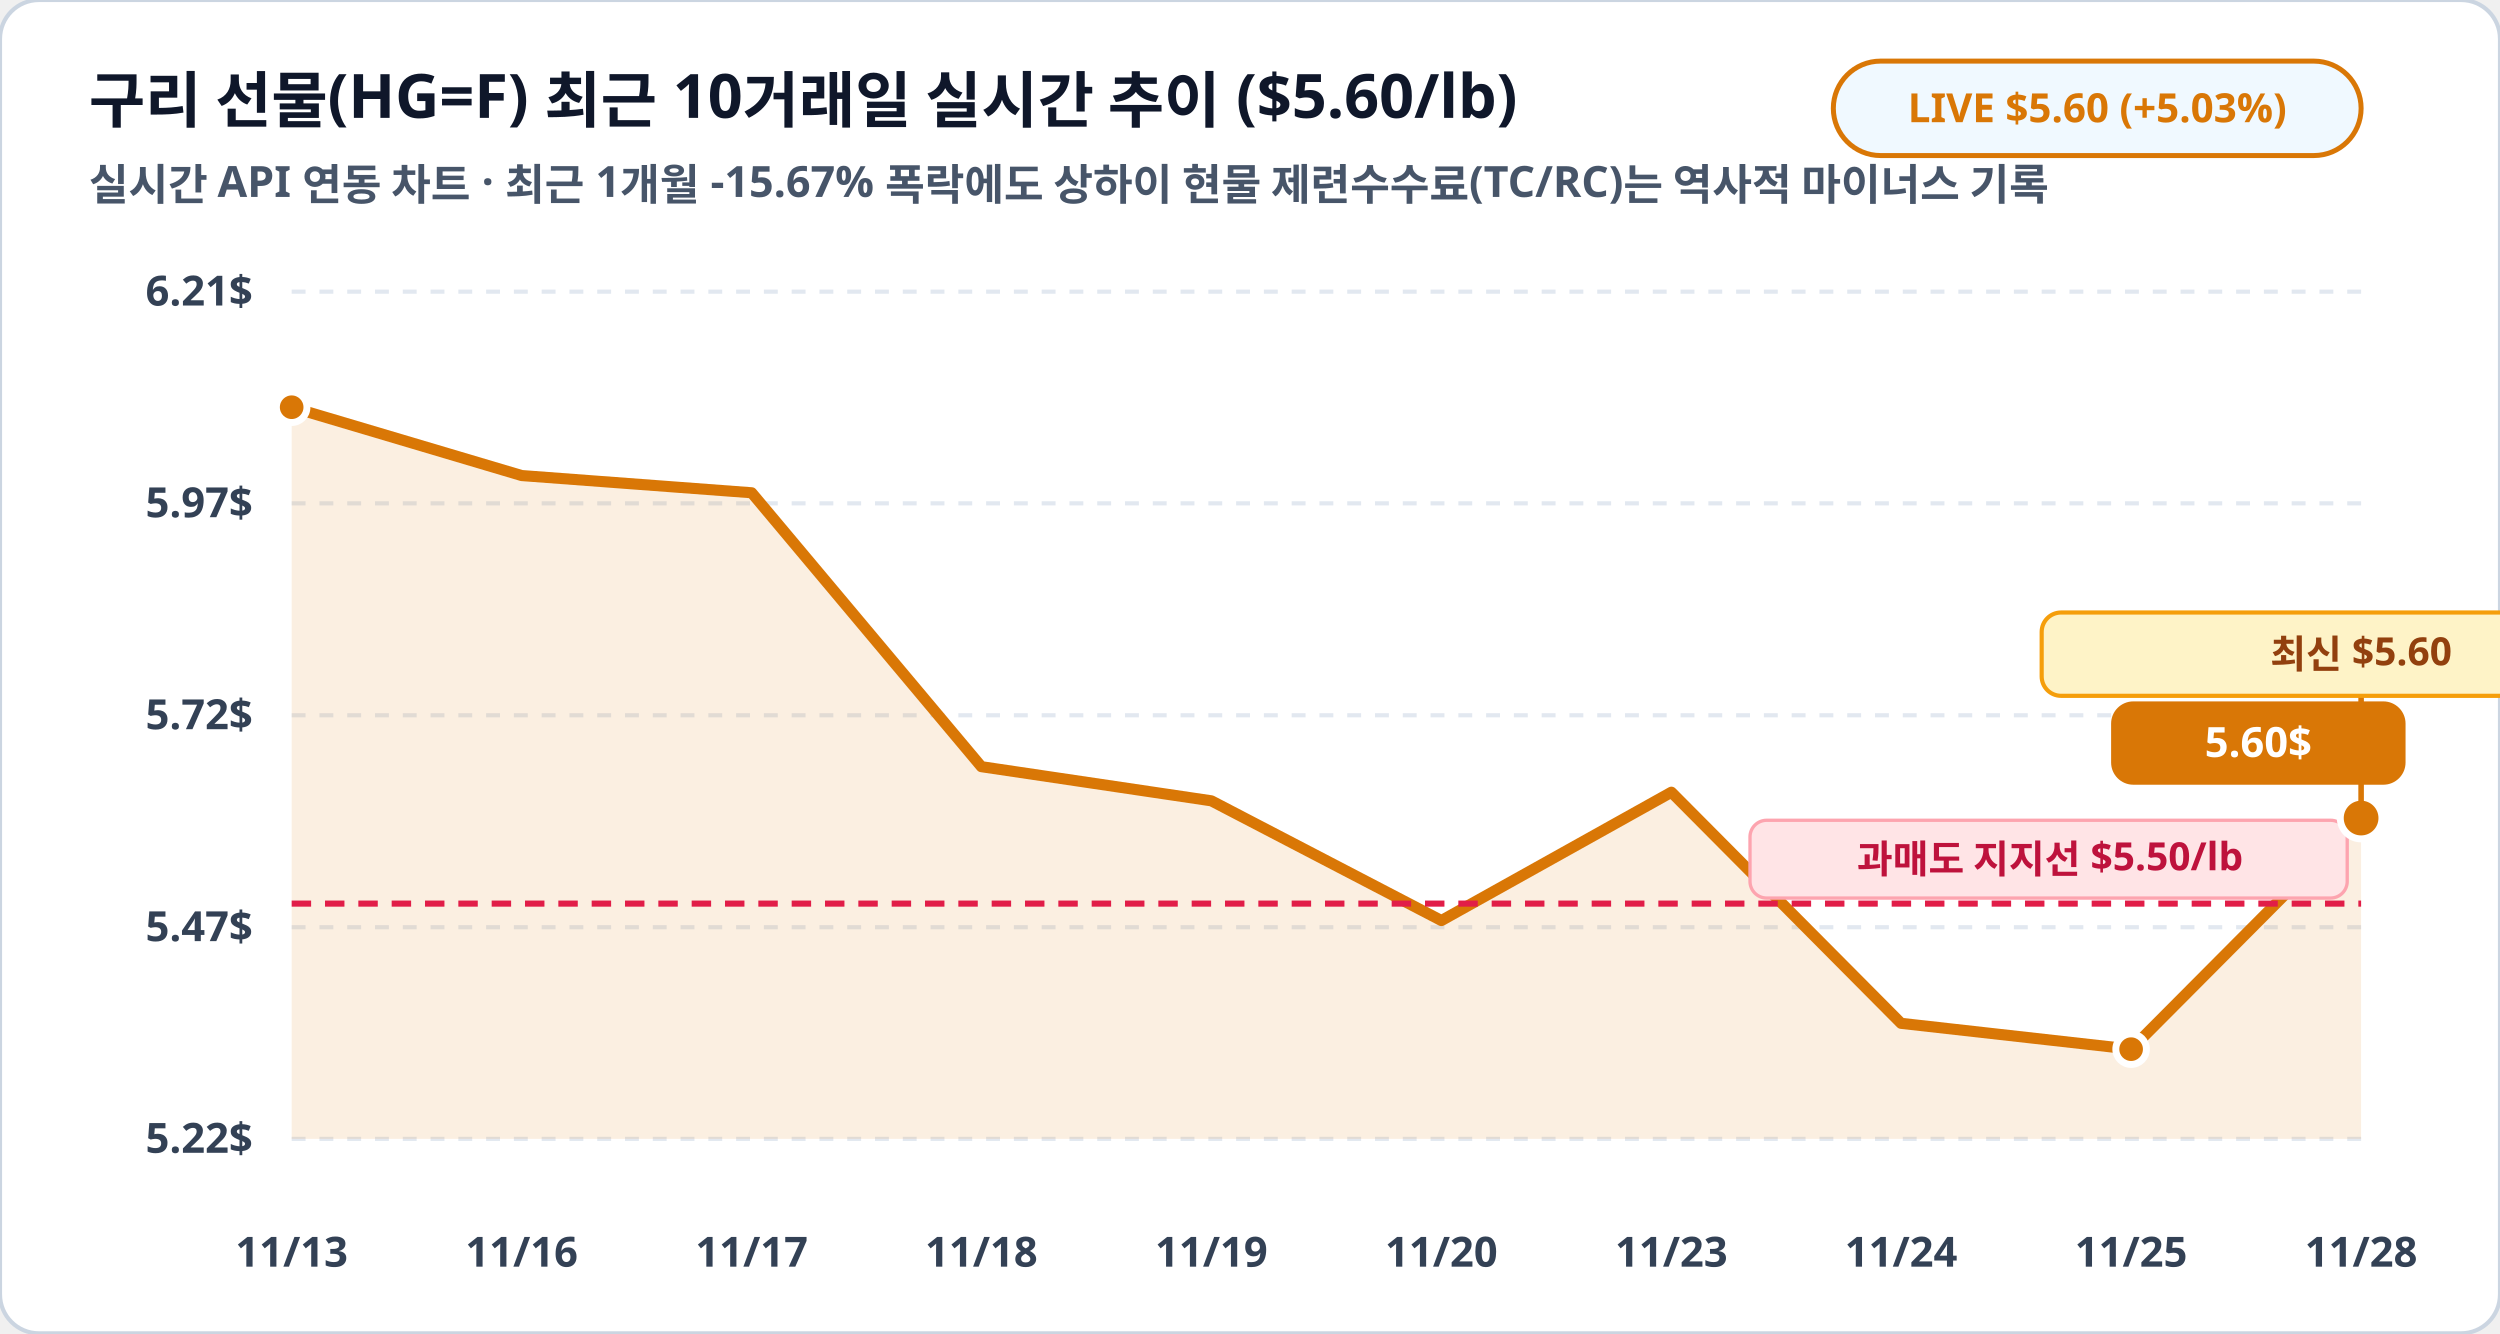
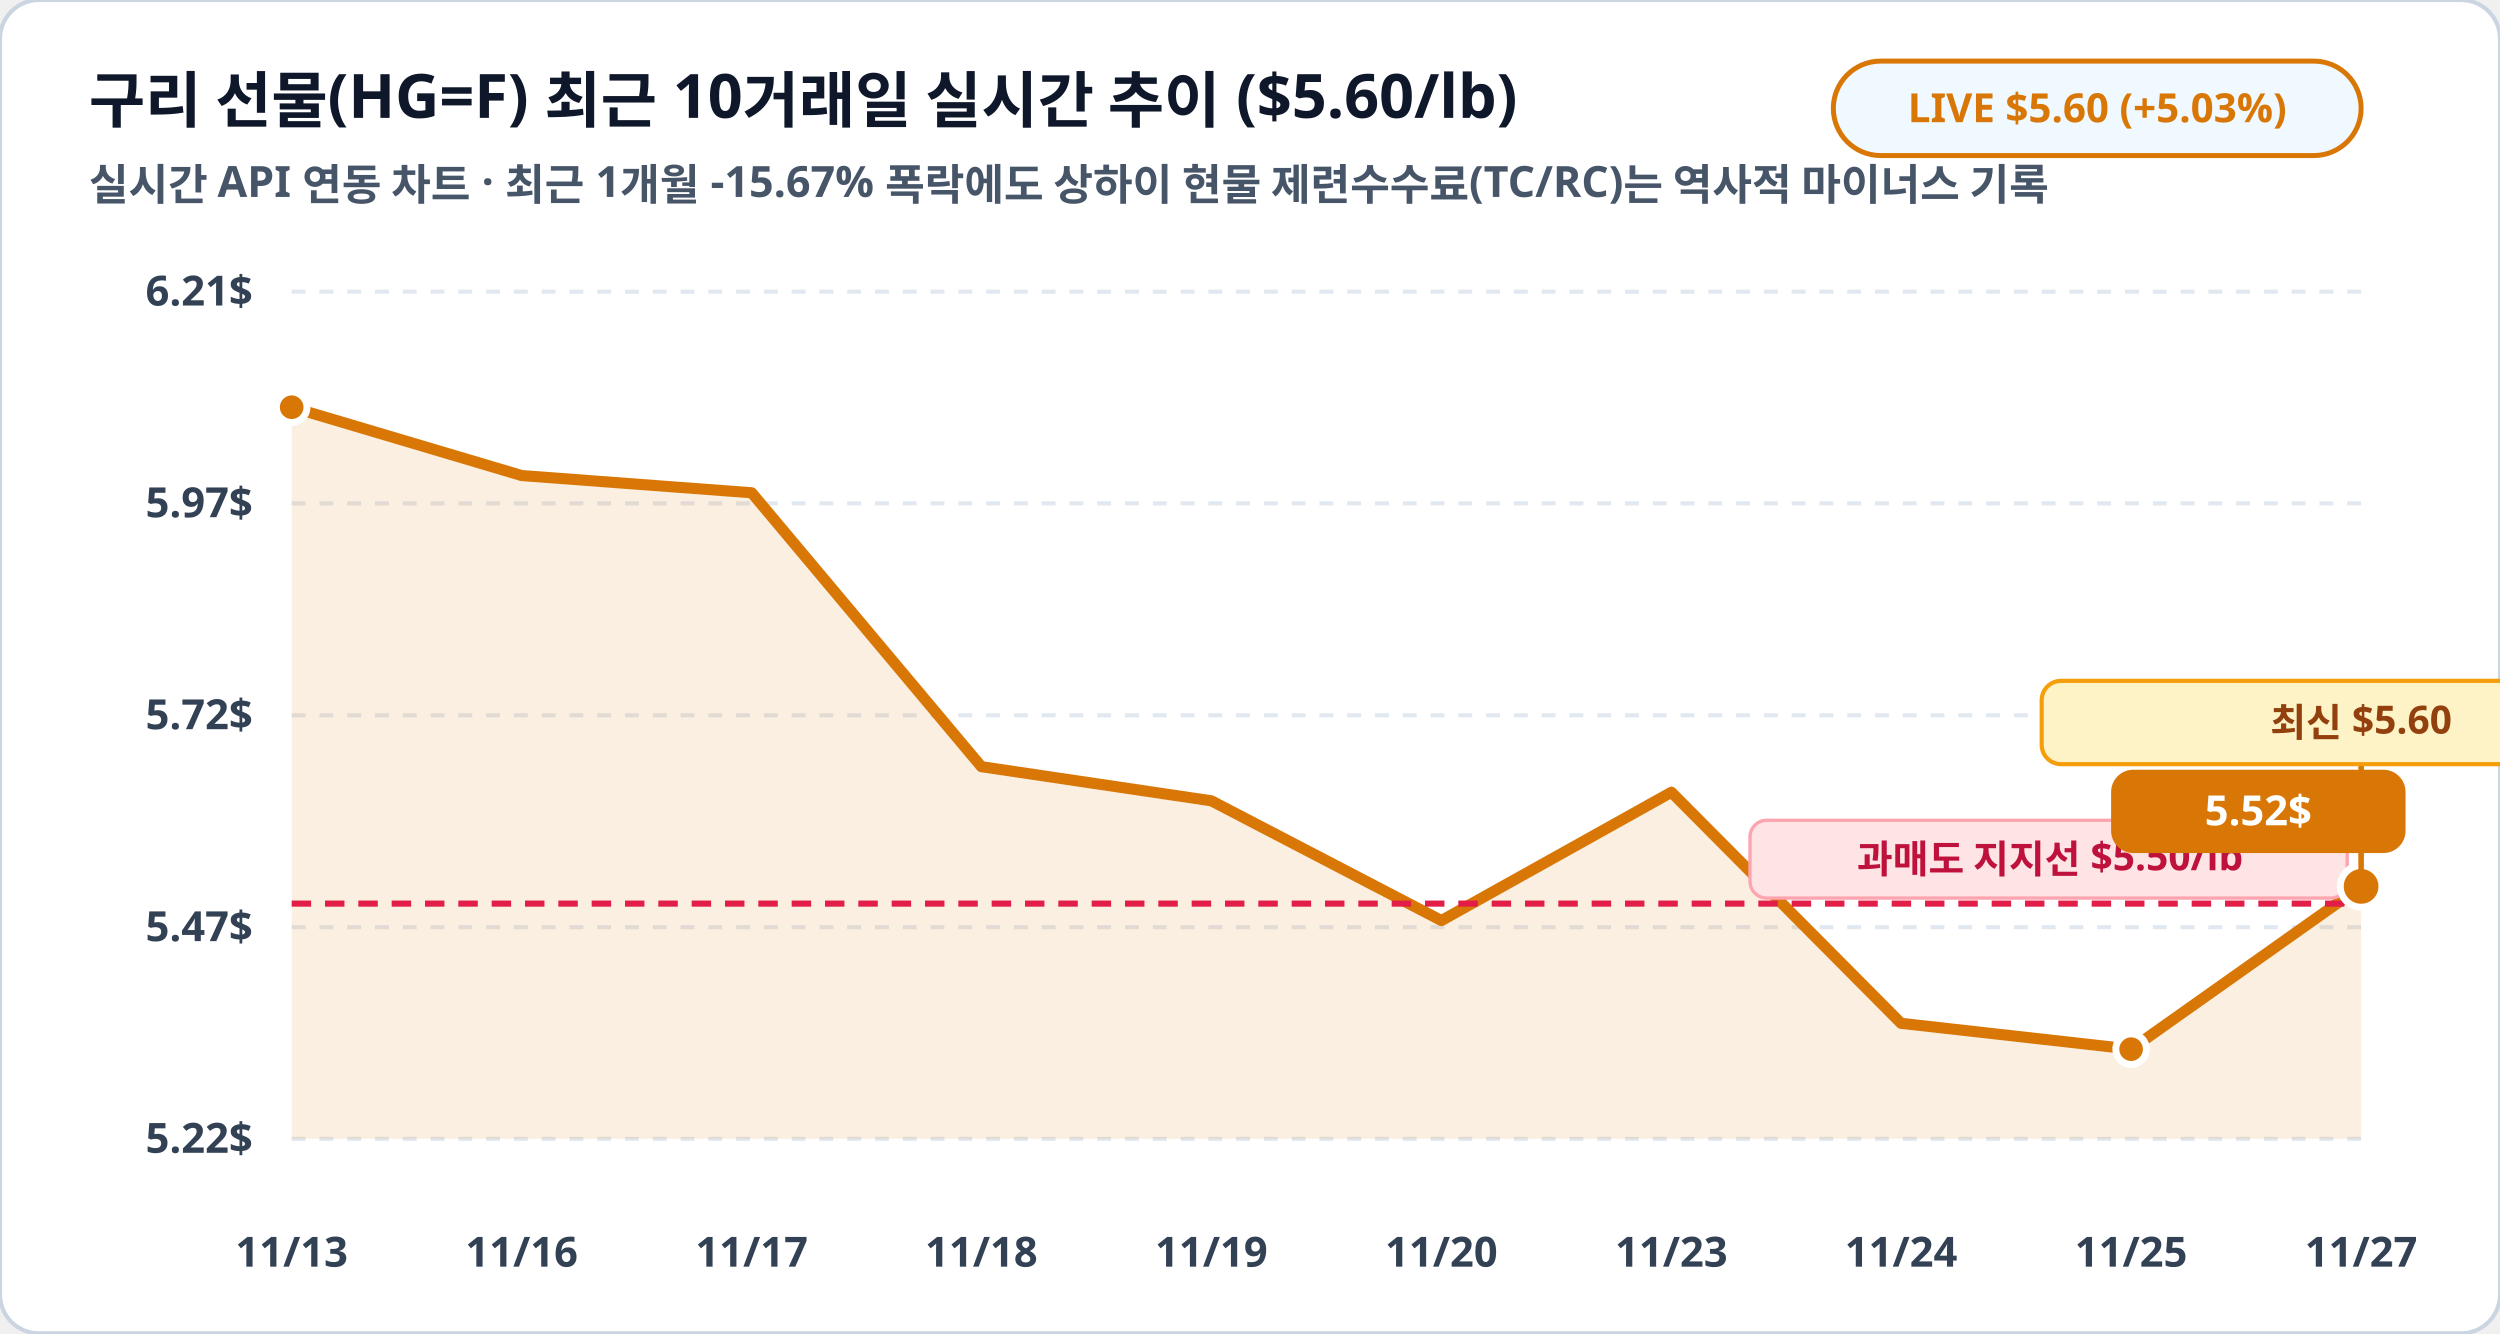
<svg xmlns="http://www.w3.org/2000/svg" viewBox="0 0 900 480" width="100%" height="100%">
  <rect width="900" height="480" rx="14" fill="#ffffff" stroke="#cbd5e1" stroke-width="1.5" />
  <text x="32" y="44" fill="#0f172a" font-family="Pretendard, sans-serif" font-size="22" font-weight="900">구리 선물(HG=F) 최근 10거래일 실시간 추이 ($5.60/lb)</text>
  <text x="32" y="72" fill="#475569" font-family="Pretendard, sans-serif" font-size="15.5" font-weight="600">실시간 API 연동 차트 · 최근 1개월 -15.67% 폭락에도 상하이 현물 제련수수료(TC/RC)는 역사적 마이너스 기록</text>
  <rect x="660" y="22" width="190" height="34" rx="17" fill="#f0f9ff" stroke="#d97706" stroke-width="1.8" />
  <text x="755" y="44" fill="#d97706" font-family="Pretendard, sans-serif" font-size="14.5" font-weight="800" text-anchor="middle">LIVE $5.60 (+5.03%)</text>
  <line x1="105" y1="105.0" x2="850" y2="105.0" stroke="#e2e8f0" stroke-width="1.5" stroke-dasharray="5,5" />
  <text x="91" y="110.0" fill="#334155" font-family="Pretendard, sans-serif" font-size="15" font-weight="700" text-anchor="end">6.21$</text>
  <line x1="105" y1="181.2" x2="850" y2="181.2" stroke="#e2e8f0" stroke-width="1.5" stroke-dasharray="5,5" />
  <text x="91" y="186.2" fill="#334155" font-family="Pretendard, sans-serif" font-size="15" font-weight="700" text-anchor="end">5.97$</text>
  <line x1="105" y1="257.5" x2="850" y2="257.5" stroke="#e2e8f0" stroke-width="1.5" stroke-dasharray="5,5" />
  <text x="91" y="262.5" fill="#334155" font-family="Pretendard, sans-serif" font-size="15" font-weight="700" text-anchor="end">5.72$</text>
  <line x1="105" y1="333.8" x2="850" y2="333.8" stroke="#e2e8f0" stroke-width="1.5" stroke-dasharray="5,5" />
  <text x="91" y="338.8" fill="#334155" font-family="Pretendard, sans-serif" font-size="15" font-weight="700" text-anchor="end">5.47$</text>
  <line x1="105" y1="410.0" x2="850" y2="410.0" stroke="#e2e8f0" stroke-width="1.5" stroke-dasharray="5,5" />
  <text x="91" y="415.0" fill="#334155" font-family="Pretendard, sans-serif" font-size="15" font-weight="700" text-anchor="end">5.22$</text>
-   <polygon points="105.0,410.0 105.0,146.6 187.8,171.2 270.6,177.4 353.3,276.0 436.1,288.3 518.9,331.4 601.7,285.2 684.4,368.4 767.2,377.7 850.0,294.5 850.0,410.0" fill="#d97706" fill-opacity="0.12" />
-   <polyline fill="none" stroke="#d97706" stroke-width="4" stroke-linecap="round" stroke-linejoin="round" points="105.0,146.6 187.8,171.2 270.6,177.4 353.3,276.0 436.1,288.3 518.9,331.4 601.7,285.2 684.4,368.4 767.2,377.7 850.0,294.5" />
+   <polygon points="105.0,410.0 105.0,146.6 187.8,171.2 270.6,177.4 353.3,276.0 436.1,288.3 518.9,331.4 601.7,285.2 684.4,368.4 767.2,377.7 850.0,319.1 850.0,410.0" fill="#d97706" fill-opacity="0.12" />
+   <polyline fill="none" stroke="#d97706" stroke-width="4" stroke-linecap="round" stroke-linejoin="round" points="105.0,146.6 187.8,171.2 270.6,177.4 353.3,276.0 436.1,288.3 518.9,331.4 601.7,285.2 684.4,368.4 767.2,377.7 850.0,319.1" />
  <line x1="105" y1="325.3" x2="850" y2="325.3" stroke="#e11d48" stroke-width="2.2" stroke-dasharray="7,5" />
  <rect x="630" y="295.3" width="215" height="28" rx="6" fill="#ffe4e6" stroke="#fda4af" stroke-width="1.2" />
  <text x="738" y="314.3" fill="#be123c" font-family="Pretendard, sans-serif" font-size="14" font-weight="800" text-anchor="middle">과매도 지지선 $5.50/lb</text>
  <circle cx="105.0" cy="146.6" r="5.5" fill="#d97706" stroke="#ffffff" stroke-width="2.5" />
  <circle cx="767.2" cy="377.7" r="5.5" fill="#d97706" stroke="#ffffff" stroke-width="2.5" />
-   <circle cx="850.0" cy="294.5" r="7.5" fill="#d97706" stroke="#ffffff" stroke-width="2.5" />
-   <rect x="760.0" y="252.5" width="106" height="30" rx="8" fill="#d97706" />
-   <text x="813.0" y="272.5" fill="#ffffff" font-family="Pretendard, sans-serif" font-size="15" font-weight="800" text-anchor="middle">5.60$</text>
-   <line x1="850.0" y1="294.5" x2="850.0" y2="250.5" stroke="#d97706" stroke-width="2" />
-   <rect x="735.0" y="220.5" width="230" height="30" rx="7" fill="#fef3c7" stroke="#f59e0b" stroke-width="1.5" />
-   <text x="850.0" y="240.5" fill="#92400e" font-family="Pretendard, sans-serif" font-size="14" font-weight="800" text-anchor="middle">최신 $5.60</text>
+   <circle cx="850.0" cy="319.1" r="7.5" fill="#d97706" stroke="#ffffff" stroke-width="2.5" />
+   <rect x="760.0" y="277.1" width="106" height="30" rx="8" fill="#d97706" />
+   <text x="813.0" y="297.1" fill="#ffffff" font-family="Pretendard, sans-serif" font-size="15" font-weight="800" text-anchor="middle">5.52$</text>
+   <line x1="850.0" y1="319.1" x2="850.0" y2="275.1" stroke="#d97706" stroke-width="2" />
+   <rect x="735.0" y="245.1" width="230" height="30" rx="7" fill="#fef3c7" stroke="#f59e0b" stroke-width="1.5" />
+   <text x="850.0" y="265.1" fill="#92400e" font-family="Pretendard, sans-serif" font-size="14" font-weight="800" text-anchor="middle">최신 $5.60</text>
  <text x="105.0" y="456" fill="#334155" font-family="Pretendard, sans-serif" font-size="15" font-weight="700" text-anchor="middle">11/13</text>
  <text x="187.8" y="456" fill="#334155" font-family="Pretendard, sans-serif" font-size="15" font-weight="700" text-anchor="middle">11/16</text>
  <text x="270.6" y="456" fill="#334155" font-family="Pretendard, sans-serif" font-size="15" font-weight="700" text-anchor="middle">11/17</text>
  <text x="353.3" y="456" fill="#334155" font-family="Pretendard, sans-serif" font-size="15" font-weight="700" text-anchor="middle">11/18</text>
  <text x="436.1" y="456" fill="#334155" font-family="Pretendard, sans-serif" font-size="15" font-weight="700" text-anchor="middle">11/19</text>
  <text x="518.9" y="456" fill="#334155" font-family="Pretendard, sans-serif" font-size="15" font-weight="700" text-anchor="middle">11/20</text>
  <text x="601.7" y="456" fill="#334155" font-family="Pretendard, sans-serif" font-size="15" font-weight="700" text-anchor="middle">11/23</text>
  <text x="684.4" y="456" fill="#334155" font-family="Pretendard, sans-serif" font-size="15" font-weight="700" text-anchor="middle">11/24</text>
  <text x="767.2" y="456" fill="#334155" font-family="Pretendard, sans-serif" font-size="15" font-weight="700" text-anchor="middle">11/25</text>
-   <text x="850.0" y="456" fill="#334155" font-family="Pretendard, sans-serif" font-size="15" font-weight="700" text-anchor="middle">11/28</text>
+   <text x="850.0" y="456" fill="#334155" font-family="Pretendard, sans-serif" font-size="15" font-weight="700" text-anchor="middle">11/27</text>
</svg>
